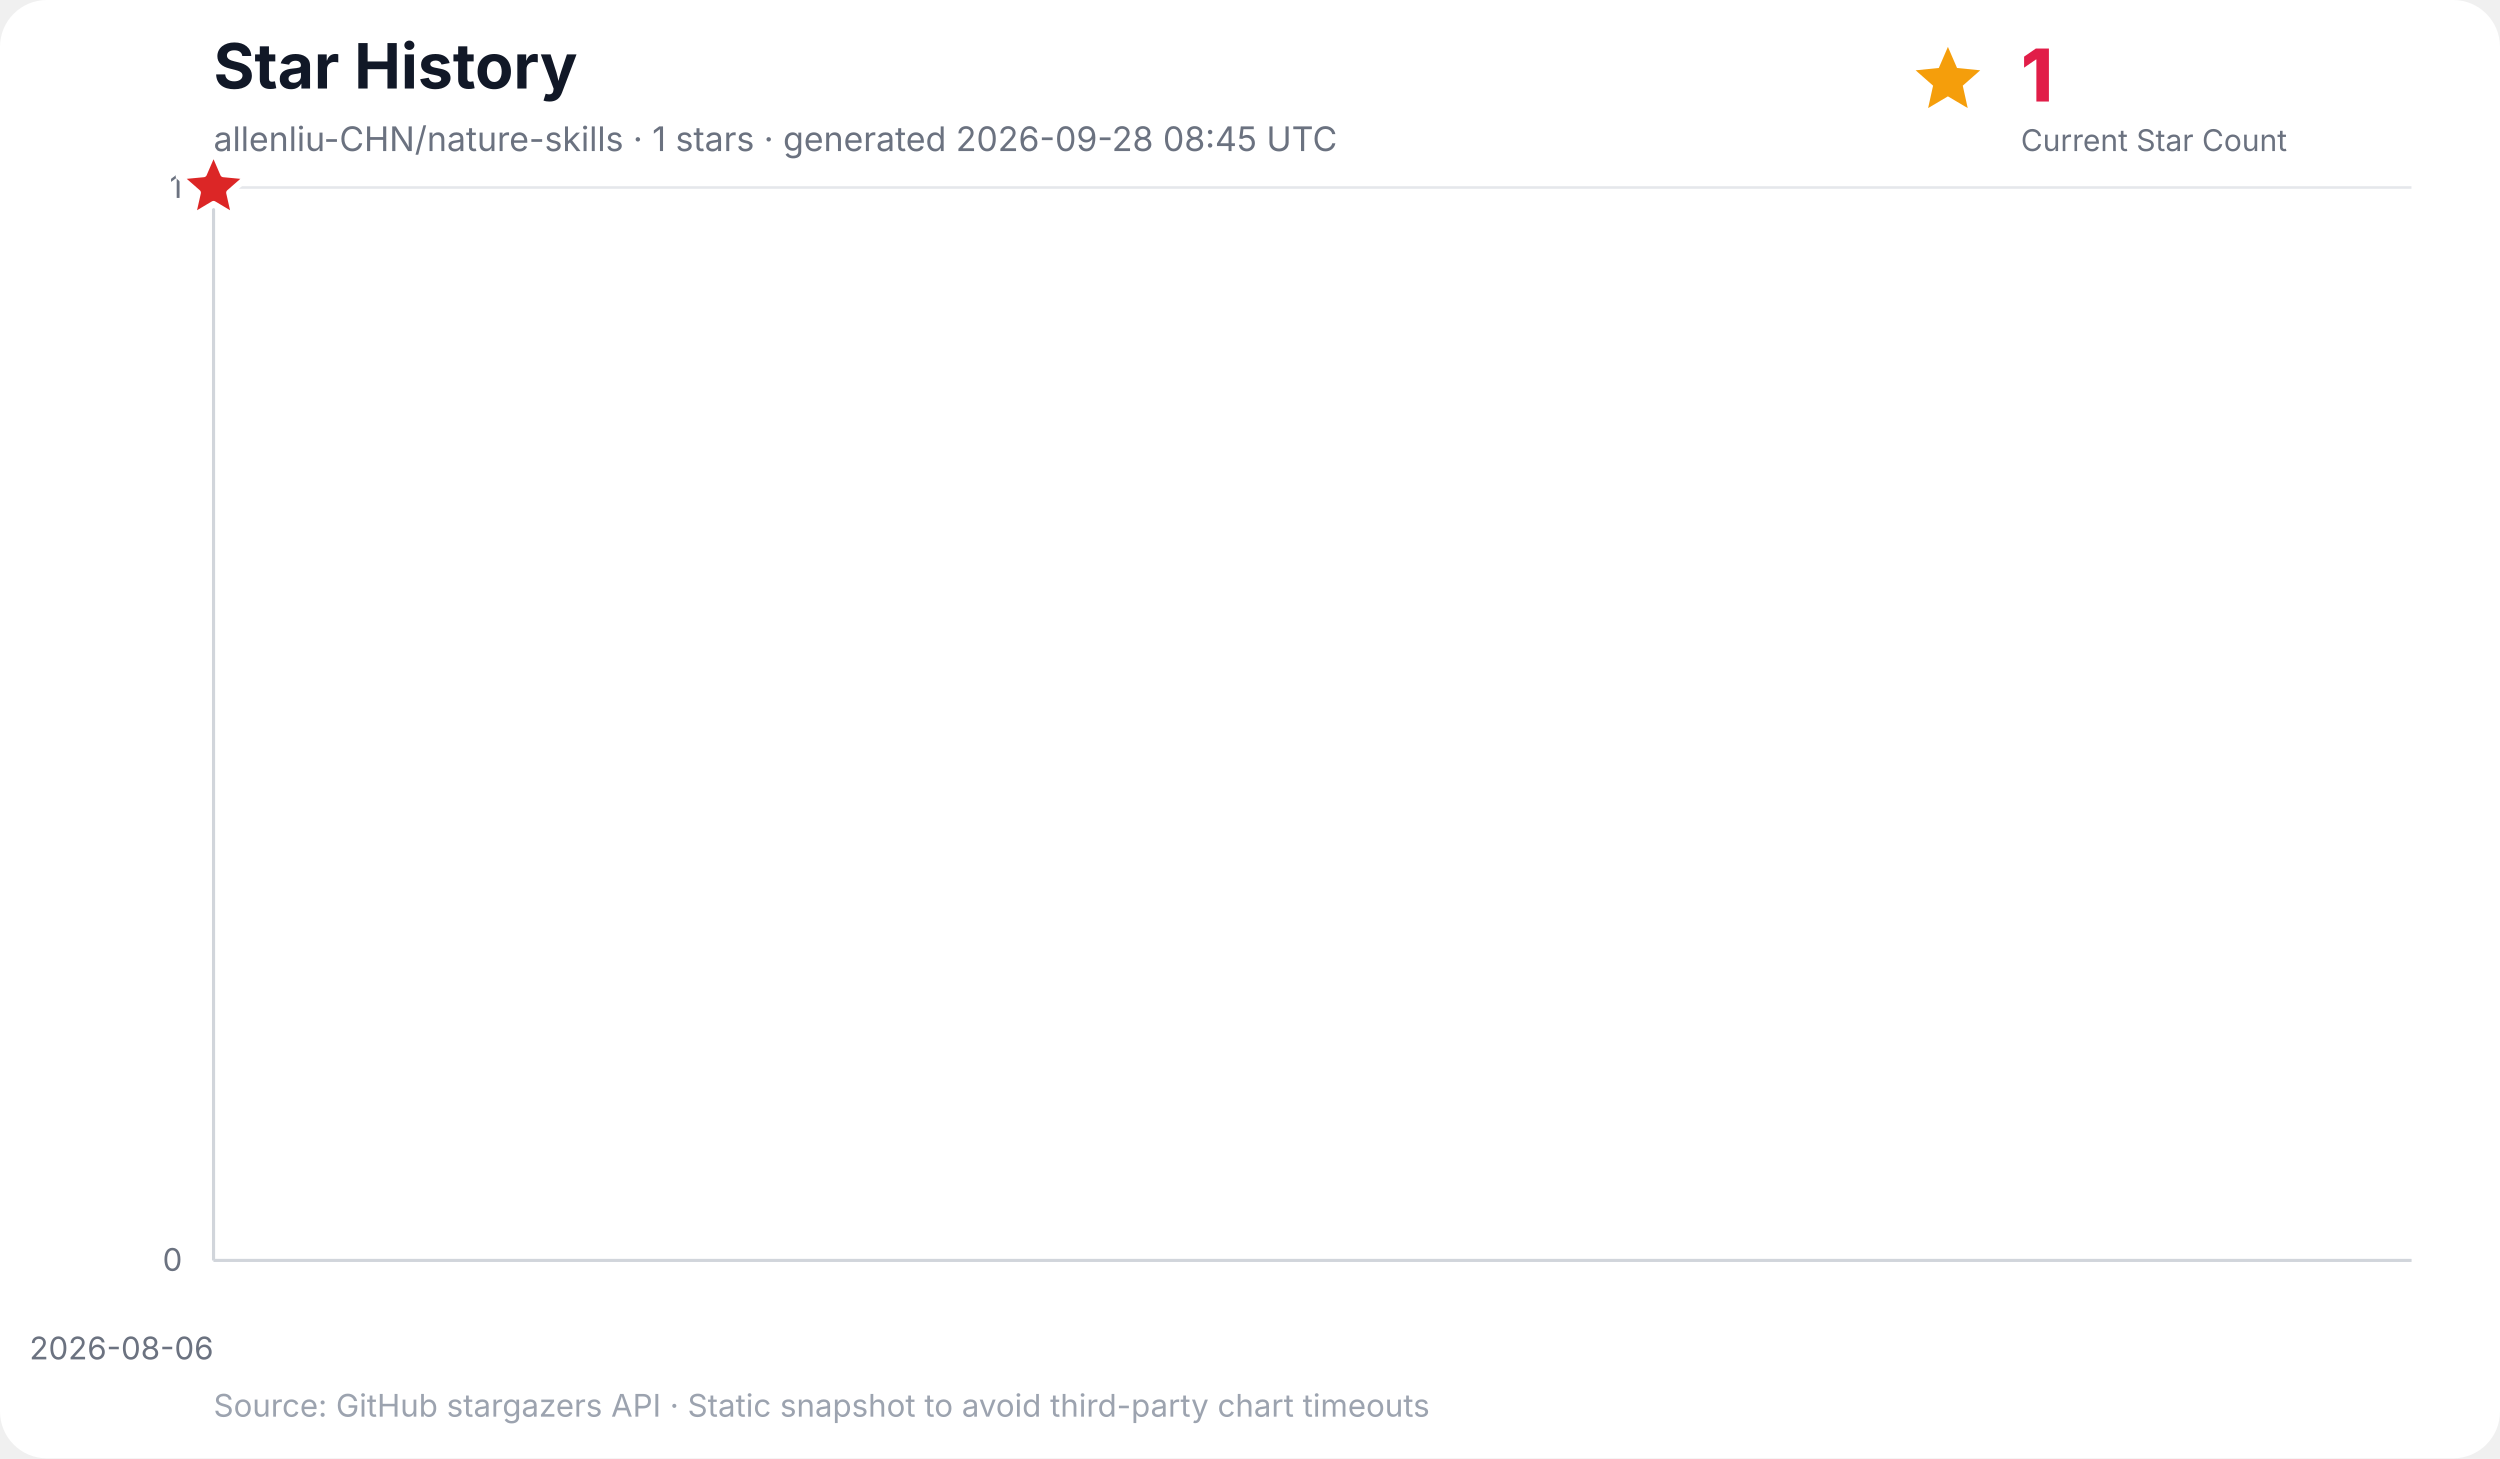
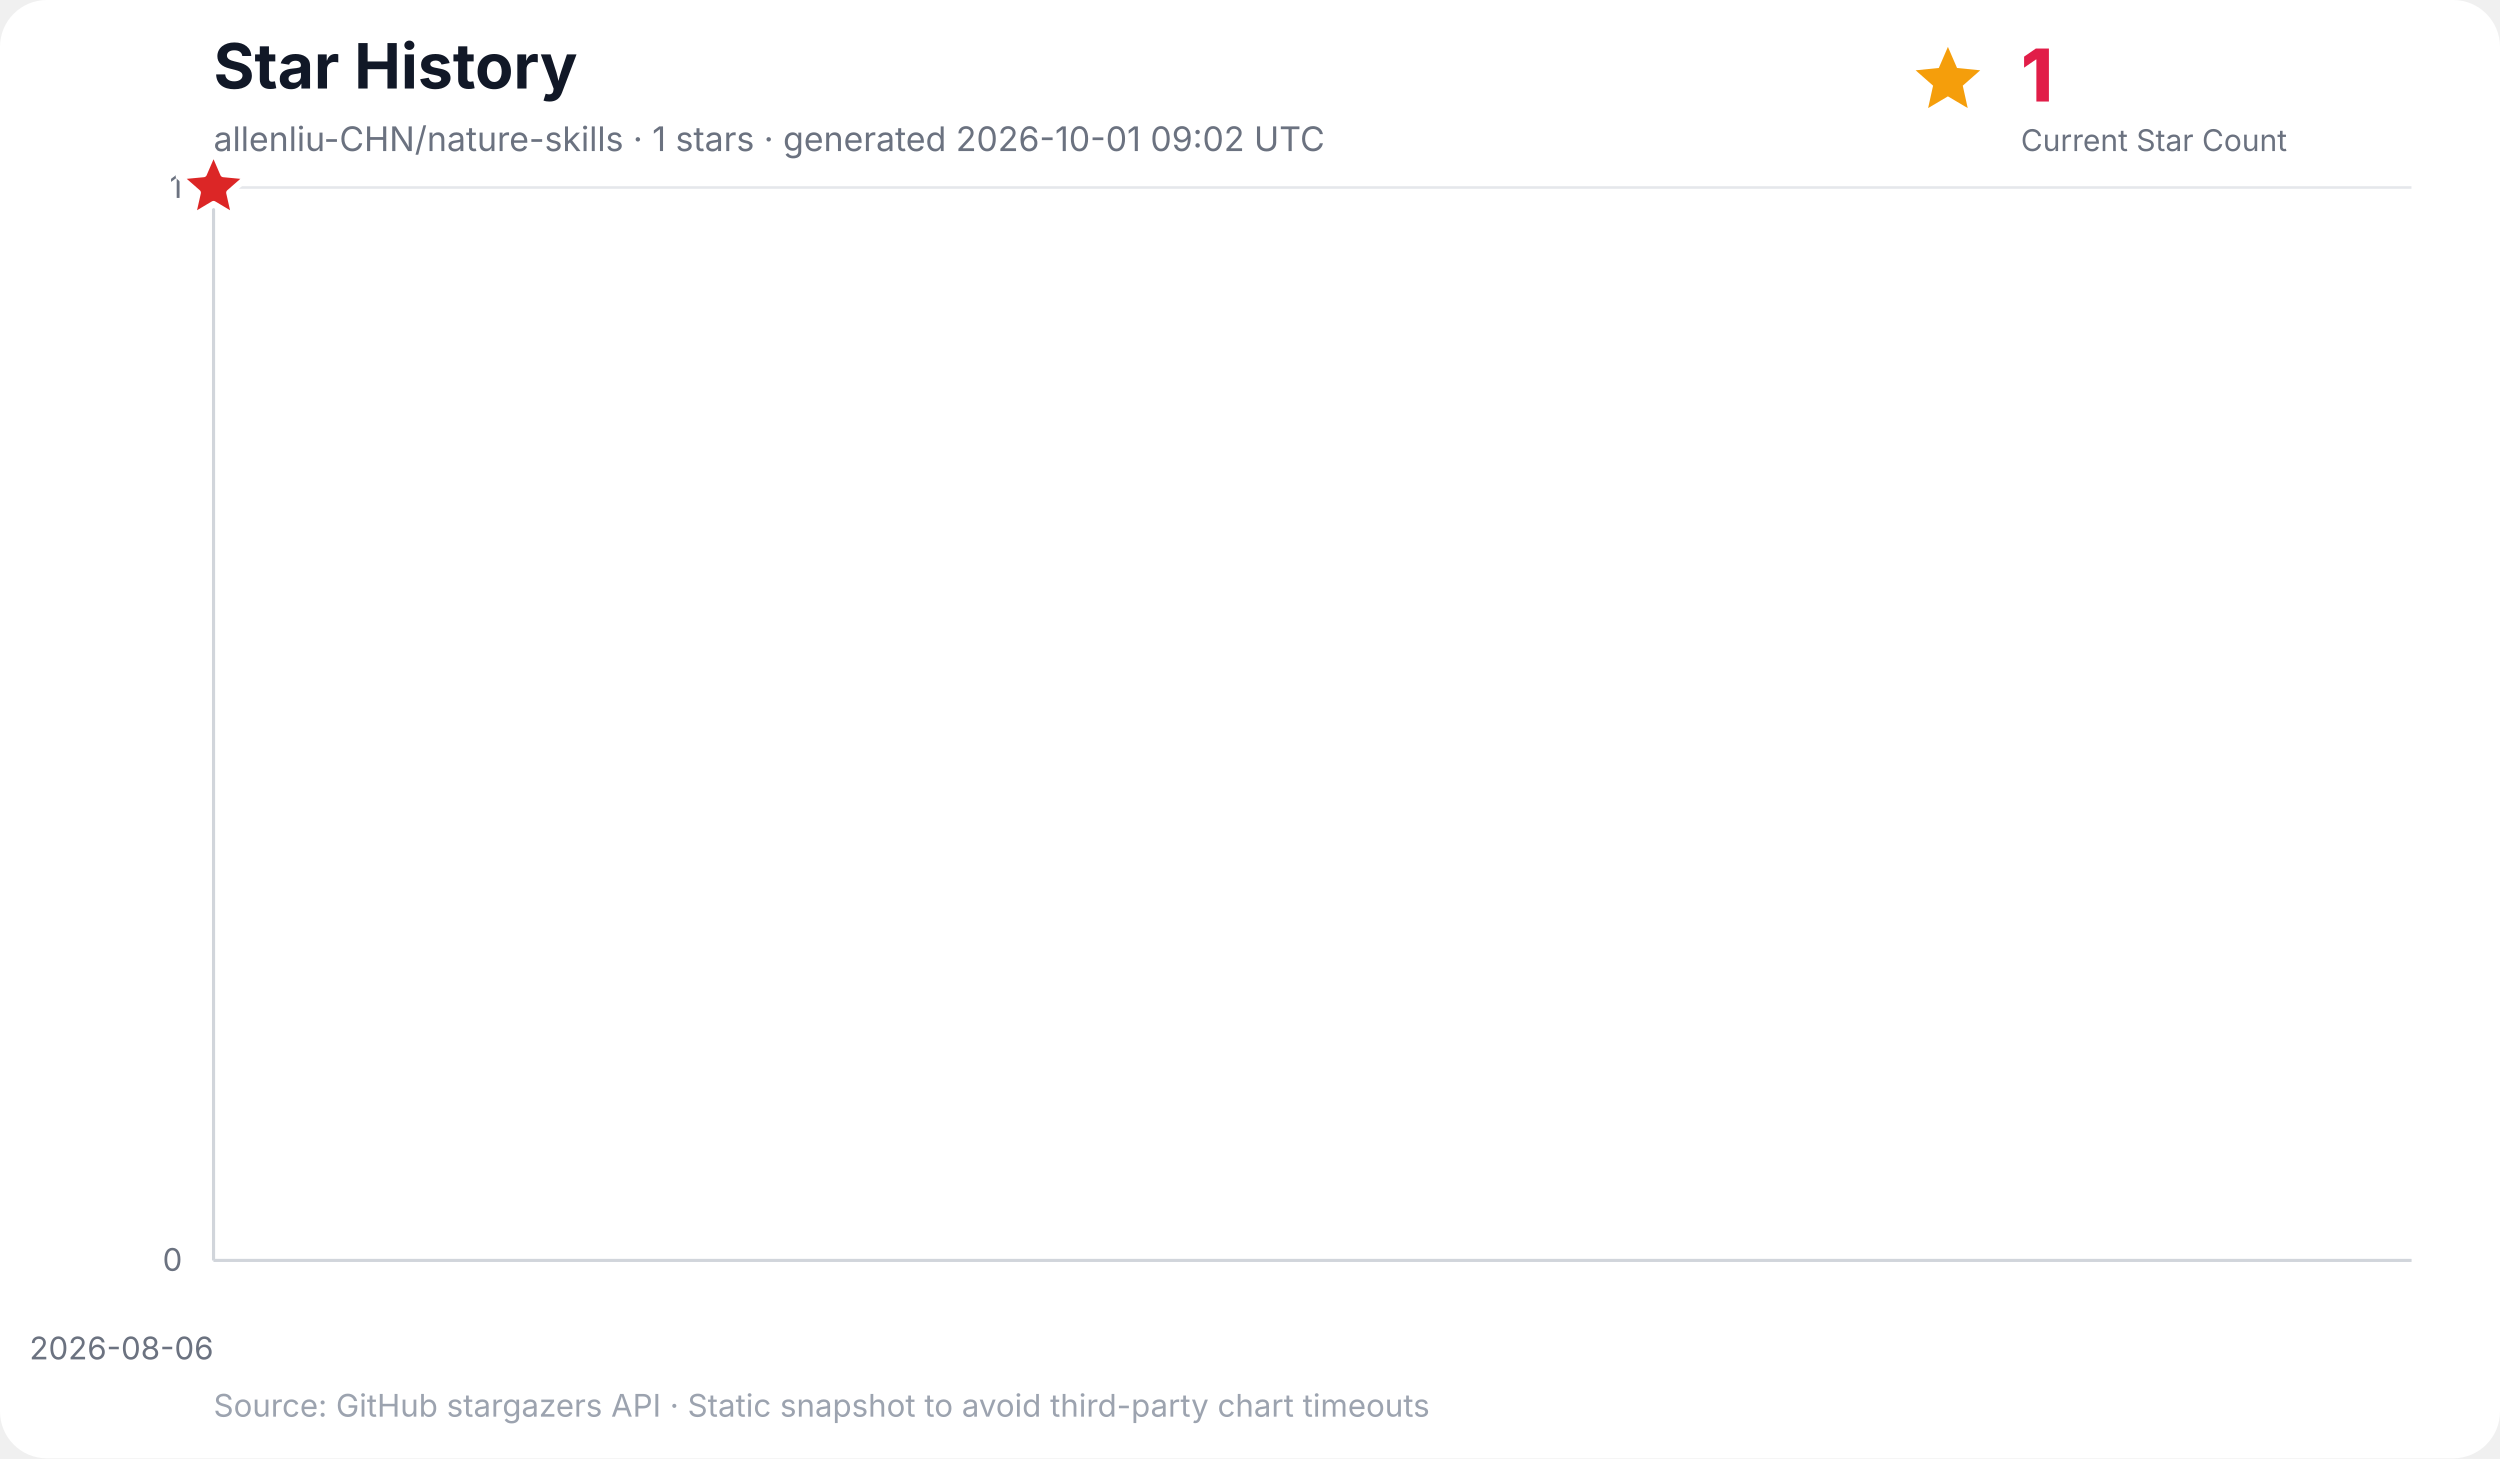
<svg xmlns="http://www.w3.org/2000/svg" width="960" height="560" viewBox="0 0 960 560" role="img" aria-labelledby="title desc">
  <rect width="100%" height="100%" rx="18" fill="#ffffff" />
  <text x="82" y="34" font-family="Inter, ui-sans-serif, system-ui, -apple-system, BlinkMacSystemFont, Segoe UI, sans-serif" font-size="24" font-weight="700" fill="#111827">Star History</text>
-   <text x="82" y="58" font-family="Inter, ui-sans-serif, system-ui, -apple-system, BlinkMacSystemFont, Segoe UI, sans-serif" font-size="13" fill="#6b7280">allenliu-CHN/nature-skills · 1 stars · generated 2026-09-28 08:45 UTC</text>
+   <text x="82" y="58" font-family="Inter, ui-sans-serif, system-ui, -apple-system, BlinkMacSystemFont, Segoe UI, sans-serif" font-size="13" fill="#6b7280">allenliu-CHN/nature-skills · 1 stars · generated 2026-10-01 09:02 UTC</text>
  <g data-kpi="current-star-count" role="group" aria-label="Current star count: 1" font-family="Inter, ui-sans-serif, system-ui, -apple-system, BlinkMacSystemFont, Segoe UI, sans-serif">
    <polygon data-marker="current-star-summary" points="748.0,18.0 751.5,26.1 760.4,27.0 753.7,32.9 755.6,41.5 748.0,37.0 740.4,41.5 742.3,32.9 735.6,27.0 744.5,26.1" fill="#f59e0b" />
    <text x="776" y="39" font-size="28" font-weight="800" letter-spacing="-0.5" fill="#e11d48">1</text>
    <text x="776" y="58" font-size="11.5" fill="#6b7280">Current Star Count</text>
  </g>
  <g font-family="Inter, ui-sans-serif, system-ui, -apple-system, BlinkMacSystemFont, Segoe UI, sans-serif">
    <line x1="82" y1="484.0" x2="926" y2="484.0" stroke="#e5e7eb" stroke-width="1" />
    <text x="70" y="488.0" text-anchor="end" font-size="12" fill="#6b7280">0</text>
    <line x1="82" y1="72.0" x2="926" y2="72.0" stroke="#e5e7eb" stroke-width="1" />
    <text x="70" y="76.0" text-anchor="end" font-size="12" fill="#6b7280">1</text>
    <line x1="82.0" y1="72" x2="82.0" y2="484" stroke="#f3f4f6" stroke-width="1" />
    <text x="82.0" y="522" text-anchor="end" font-size="12" fill="#6b7280">2026-08-06</text>
    <line x1="82" y1="72" x2="82" y2="484" stroke="#d1d5db" stroke-width="1.2" />
    <line x1="82" y1="484" x2="926" y2="484" stroke="#d1d5db" stroke-width="1.2" />
    <polygon points="82.0,484.0 82.0,72.0 82.0,484.0" fill="#38bdf8" opacity="0.16" />
    <polyline points="82.0,72.0" fill="none" stroke="#0284c7" stroke-width="3" stroke-linecap="round" stroke-linejoin="round" />
    <polygon data-marker="latest-star-count" points="82.0,58.0 85.8,66.8 95.3,67.7 88.1,74.0 90.2,83.3 82.0,78.4 73.8,83.3 75.9,74.0 68.7,67.7 78.2,66.8" fill="#dc2626" stroke="#ffffff" stroke-width="2.5" stroke-linejoin="round" />
    <text x="82" y="544" font-size="12" fill="#9ca3af">Source: GitHub stargazers API · Static snapshot to avoid third-party chart timeouts</text>
  </g>
</svg>
